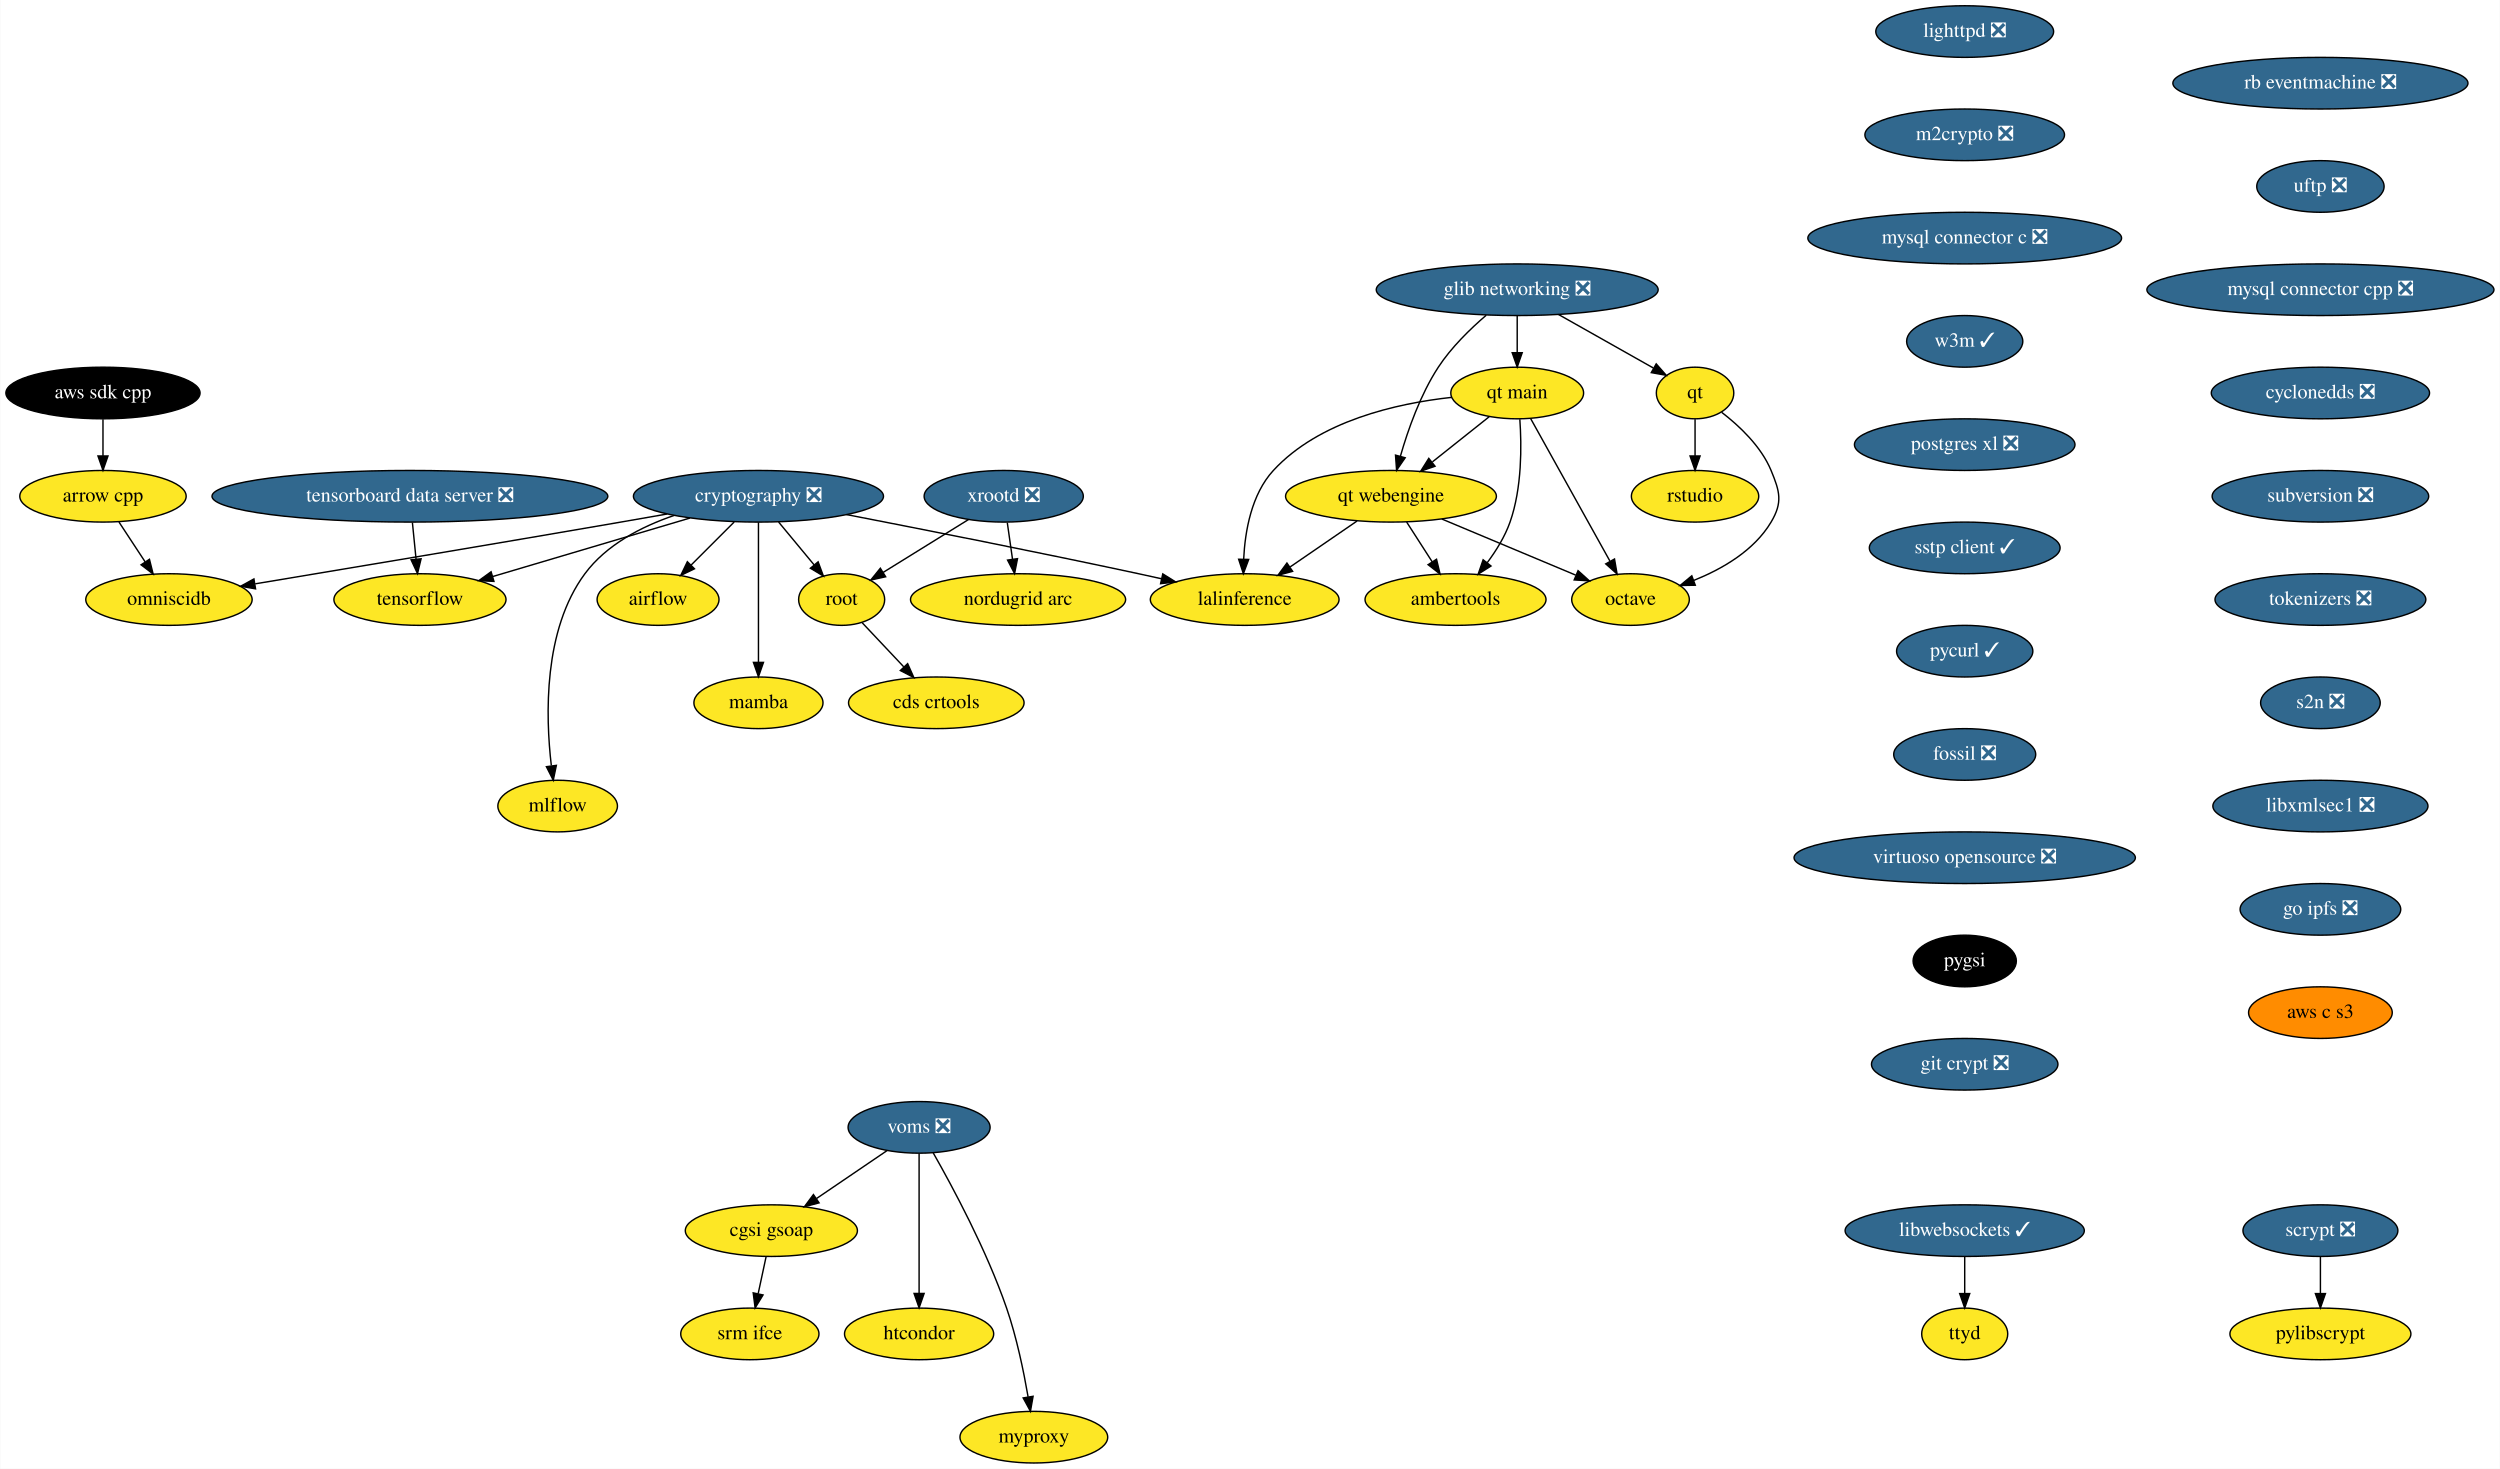
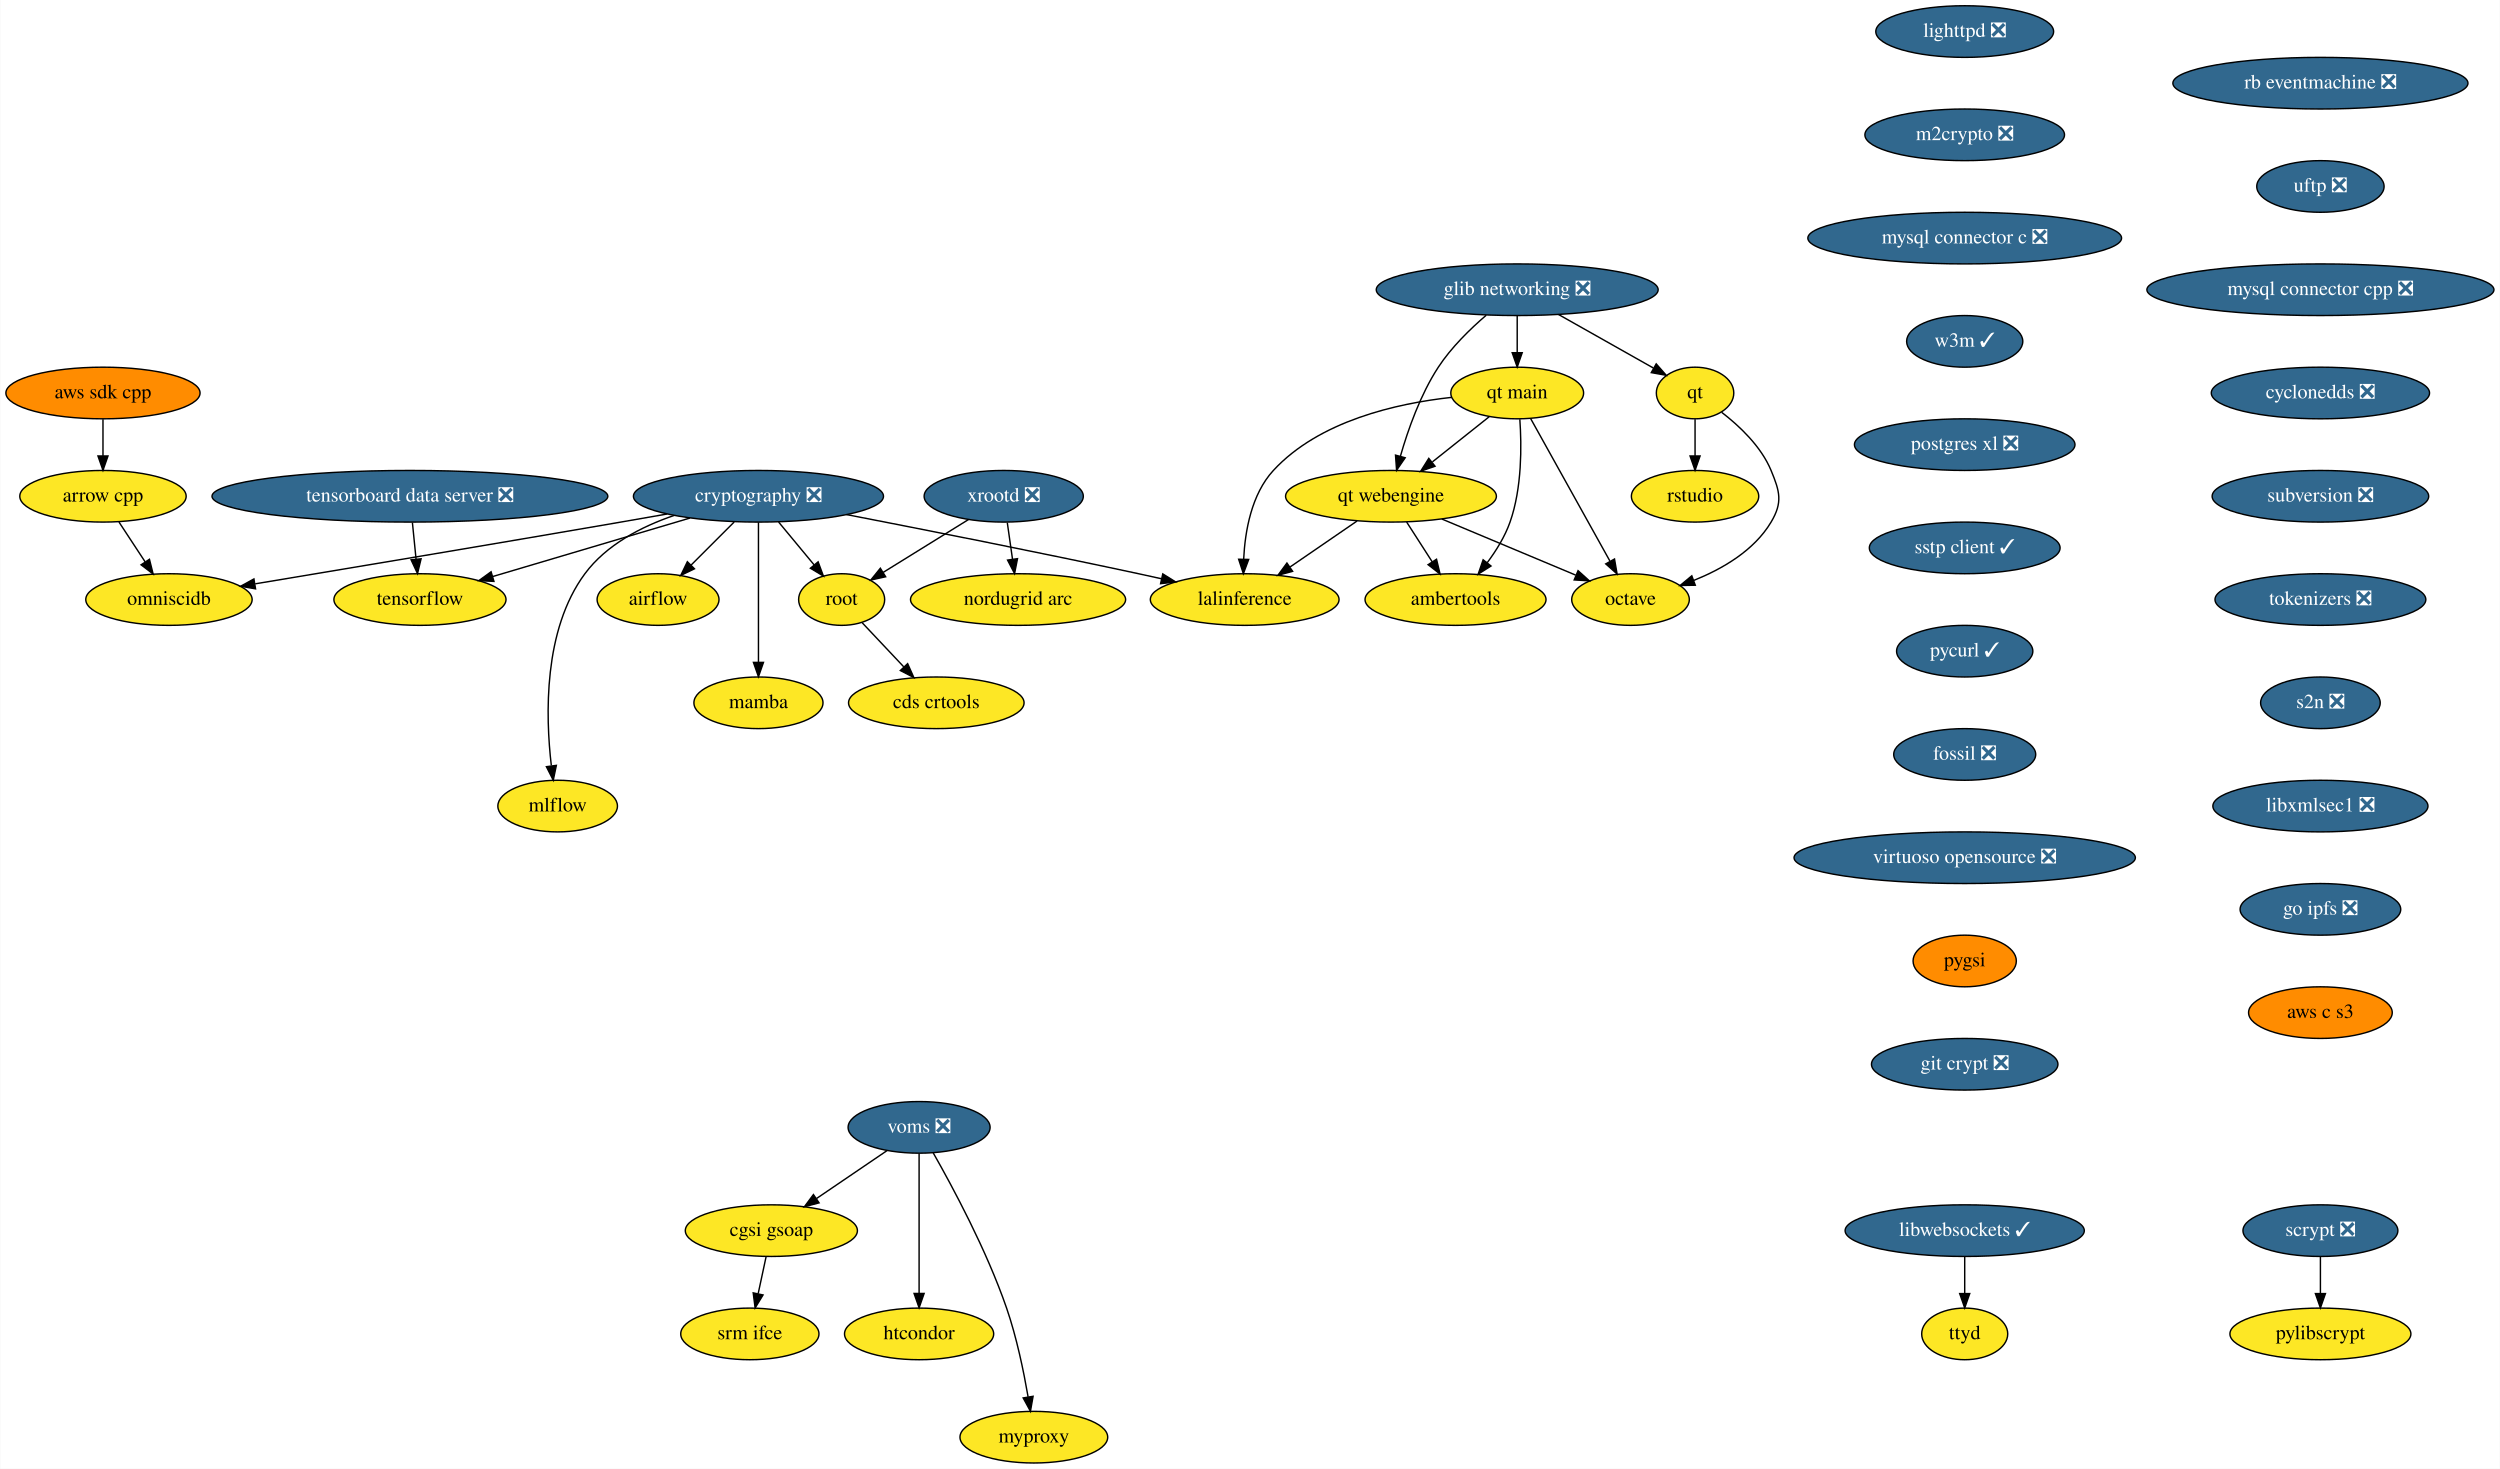
<svg xmlns="http://www.w3.org/2000/svg" xmlns:xlink="http://www.w3.org/1999/xlink" width="1743pt" height="1024pt" viewBox="0.00 0.00 1742.59 1024.00">
  <g id="graph0" class="graph" transform="scale(1 1) rotate(0) translate(4 1020)">
    <polygon fill="white" stroke="transparent" points="-4,4 -4,-1020 1738.59,-1020 1738.59,4 -4,4" />
    <g id="node1" class="node">
      <g id="a_node1">
        <a xlink:href="https://github.com/conda-forge/airflow-feedstock" xlink:title="airflow">
          <ellipse fill="#fde725" stroke="black" cx="454.59" cy="-602" rx="42.49" ry="18" />
          <text text-anchor="middle" x="454.59" y="-598.3" font-family="Times,serif" font-size="14.00">airflow</text>
        </a>
      </g>
    </g>
    <g id="node2" class="node">
      <g id="a_node2">
        <a xlink:href="https://github.com/conda-forge/arrow-cpp-feedstock" xlink:title="arrow cpp">
          <ellipse fill="#fde725" stroke="black" cx="67.59" cy="-674" rx="58" ry="18" />
          <text text-anchor="middle" x="67.59" y="-670.3" font-family="Times,serif" font-size="14.00">arrow cpp</text>
        </a>
      </g>
    </g>
    <g id="node3" class="node">
      <g id="a_node3">
        <a xlink:href="https://github.com/conda-forge/omniscidb-feedstock" xlink:title="omniscidb">
          <ellipse fill="#fde725" stroke="black" cx="113.59" cy="-602" rx="58" ry="18" />
          <text text-anchor="middle" x="113.59" y="-598.3" font-family="Times,serif" font-size="14.00">omniscidb</text>
        </a>
      </g>
    </g>
    <g id="edge1" class="edge">
      <path fill="none" stroke="black" d="M78.73,-656.05C84.21,-647.71 90.93,-637.49 97,-628.25" />
      <polygon fill="black" stroke="black" points="99.99,-630.07 102.56,-619.79 94.14,-626.22 99.99,-630.07" />
    </g>
    <g id="node4" class="node">
      <g id="a_node4">
        <a xlink:href="https://github.com/conda-forge/lighttpd-feedstock/pull/12" xlink:title="lighttpd ❎">
          <ellipse fill="#31688e" stroke="black" cx="1365.59" cy="-998" rx="61.99" ry="18" />
          <text text-anchor="middle" x="1365.59" y="-994.3" font-family="Times,serif" font-size="14.00" fill="white">lighttpd ❎</text>
        </a>
      </g>
    </g>
    <g id="node5" class="node">
      <g id="a_node5">
        <a xlink:href="https://github.com/conda-forge/m2crypto-feedstock/pull/70" xlink:title="m2crypto ❎">
          <ellipse fill="#31688e" stroke="black" cx="1365.59" cy="-926" rx="69.59" ry="18" />
          <text text-anchor="middle" x="1365.59" y="-922.3" font-family="Times,serif" font-size="14.00" fill="white">m2crypto ❎</text>
        </a>
      </g>
    </g>
    <g id="node6" class="node">
      <g id="a_node6">
        <a xlink:href="https://github.com/conda-forge/mysql-connector-c-feedstock/pull/21" xlink:title="mysql connector c ❎">
          <ellipse fill="#31688e" stroke="black" cx="1365.59" cy="-854" rx="109.38" ry="18" />
          <text text-anchor="middle" x="1365.59" y="-850.3" font-family="Times,serif" font-size="14.00" fill="white">mysql connector c ❎</text>
        </a>
      </g>
    </g>
    <g id="node7" class="node">
      <g id="a_node7">
        <a xlink:href="https://github.com/conda-forge/w3m-feedstock/pull/13" xlink:title="w3m ✓">
          <ellipse fill="#31688e" stroke="black" cx="1365.59" cy="-782" rx="40.5" ry="18" />
          <text text-anchor="middle" x="1365.59" y="-778.3" font-family="Times,serif" font-size="14.00" fill="white">w3m ✓</text>
        </a>
      </g>
    </g>
    <g id="node13" class="node">
      <g id="a_node13">
        <a xlink:href="https://github.com/conda-forge/postgres-xl-feedstock/pull/8" xlink:title="postgres xl ❎">
          <ellipse fill="#31688e" stroke="black" cx="1365.59" cy="-710" rx="76.89" ry="18" />
          <text text-anchor="middle" x="1365.59" y="-706.3" font-family="Times,serif" font-size="14.00" fill="white">postgres xl ❎</text>
        </a>
      </g>
    </g>
    <g id="node8" class="node">
      <g id="a_node8">
        <a xlink:href="https://github.com/conda-forge/octave-feedstock" xlink:title="octave">
          <ellipse fill="#fde725" stroke="black" cx="1132.59" cy="-602" rx="41" ry="18" />
          <text text-anchor="middle" x="1132.59" y="-598.3" font-family="Times,serif" font-size="14.00">octave</text>
        </a>
      </g>
    </g>
    <g id="node9" class="node">
      <g id="a_node9">
        <a xlink:href="https://github.com/conda-forge/pylibscrypt-feedstock" xlink:title="pylibscrypt">
          <ellipse fill="#fde725" stroke="black" cx="1613.59" cy="-90" rx="63.09" ry="18" />
          <text text-anchor="middle" x="1613.59" y="-86.3" font-family="Times,serif" font-size="14.00">pylibscrypt</text>
        </a>
      </g>
    </g>
    <g id="node10" class="node">
      <g id="a_node10">
        <a xlink:href="https://github.com/conda-forge/qt-feedstock" xlink:title="qt">
          <ellipse fill="#fde725" stroke="black" cx="1177.59" cy="-746" rx="27" ry="18" />
          <text text-anchor="middle" x="1177.59" y="-742.3" font-family="Times,serif" font-size="14.00">qt</text>
        </a>
      </g>
    </g>
    <g id="edge5" class="edge">
      <path fill="none" stroke="black" d="M1196.08,-732.58C1208.43,-723.1 1223.62,-708.83 1230.59,-692 1236.72,-677.22 1238.79,-669.74 1230.59,-656 1218.8,-636.21 1196.76,-623.36 1176.56,-615.28" />
      <polygon fill="black" stroke="black" points="1177.75,-611.98 1167.15,-611.79 1175.31,-618.55 1177.75,-611.98" />
    </g>
    <g id="node11" class="node">
      <g id="a_node11">
        <a xlink:href="https://github.com/conda-forge/rstudio-feedstock" xlink:title="rstudio">
          <ellipse fill="#fde725" stroke="black" cx="1177.59" cy="-674" rx="44.39" ry="18" />
          <text text-anchor="middle" x="1177.59" y="-670.3" font-family="Times,serif" font-size="14.00">rstudio</text>
        </a>
      </g>
    </g>
    <g id="edge6" class="edge">
      <path fill="none" stroke="black" d="M1177.59,-727.7C1177.59,-719.98 1177.59,-710.71 1177.59,-702.11" />
      <polygon fill="black" stroke="black" points="1181.09,-702.1 1177.59,-692.1 1174.09,-702.1 1181.09,-702.1" />
    </g>
    <g id="node12" class="node">
      <g id="a_node12">
        <a xlink:href="https://github.com/conda-forge/scrypt-feedstock/pull/37" xlink:title="scrypt ❎">
          <ellipse fill="#31688e" stroke="black" cx="1613.59" cy="-162" rx="54" ry="18" />
          <text text-anchor="middle" x="1613.59" y="-158.3" font-family="Times,serif" font-size="14.00" fill="white">scrypt ❎</text>
        </a>
      </g>
    </g>
    <g id="edge7" class="edge">
      <path fill="none" stroke="black" d="M1613.59,-143.7C1613.59,-135.98 1613.59,-126.71 1613.59,-118.11" />
      <polygon fill="black" stroke="black" points="1617.09,-118.1 1613.59,-108.1 1610.09,-118.1 1617.09,-118.1" />
    </g>
    <g id="node14" class="node">
      <g id="a_node14">
        <a xlink:href="https://github.com/conda-forge/sstp-client-feedstock/pull/7" xlink:title="sstp client ✓">
          <ellipse fill="#31688e" stroke="black" cx="1365.59" cy="-638" rx="66.5" ry="18" />
          <text text-anchor="middle" x="1365.59" y="-634.3" font-family="Times,serif" font-size="14.00" fill="white">sstp client ✓</text>
        </a>
      </g>
    </g>
    <g id="node23" class="node">
      <g id="a_node23">
        <a xlink:href="https://github.com/conda-forge/pycurl-feedstock/pull/24" xlink:title="pycurl ✓">
          <ellipse fill="#31688e" stroke="black" cx="1365.59" cy="-566" rx="47.5" ry="18" />
          <text text-anchor="middle" x="1365.59" y="-562.3" font-family="Times,serif" font-size="14.00" fill="white">pycurl ✓</text>
        </a>
      </g>
    </g>
    <g id="node15" class="node">
      <g id="a_node15">
        <a xlink:href="https://github.com/conda-forge/cryptography-feedstock/pull/98" xlink:title="cryptography ❎">
          <ellipse fill="#31688e" stroke="black" cx="524.59" cy="-674" rx="87.18" ry="18" />
          <text text-anchor="middle" x="524.59" y="-670.3" font-family="Times,serif" font-size="14.00" fill="white">cryptography ❎</text>
        </a>
      </g>
    </g>
    <g id="edge10" class="edge">
      <path fill="none" stroke="black" d="M507.65,-656.05C498.62,-647.03 487.39,-635.79 477.58,-625.99" />
      <polygon fill="black" stroke="black" points="479.97,-623.43 470.42,-618.83 475.02,-628.38 479.97,-623.43" />
    </g>
    <g id="edge11" class="edge">
      <path fill="none" stroke="black" d="M461.09,-661.68C450.25,-659.77 439.1,-657.81 428.59,-656 339.95,-640.69 237.16,-623.5 173.75,-612.96" />
      <polygon fill="black" stroke="black" points="173.97,-609.45 163.54,-611.27 172.83,-616.36 173.97,-609.45" />
    </g>
    <g id="node16" class="node">
      <g id="a_node16">
        <a xlink:href="https://github.com/conda-forge/tensorflow-feedstock" xlink:title="tensorflow">
          <ellipse fill="#fde725" stroke="black" cx="288.59" cy="-602" rx="60" ry="18" />
          <text text-anchor="middle" x="288.59" y="-598.3" font-family="Times,serif" font-size="14.00">tensorflow</text>
        </a>
      </g>
    </g>
    <g id="edge12" class="edge">
      <path fill="none" stroke="black" d="M476.84,-658.83C436.89,-646.99 380.07,-630.13 339.32,-618.05" />
      <polygon fill="black" stroke="black" points="340.17,-614.65 329.59,-615.16 338.18,-621.36 340.17,-614.65" />
    </g>
    <g id="node17" class="node">
      <g id="a_node17">
        <a xlink:href="https://github.com/conda-forge/lalinference-feedstock" xlink:title="lalinference">
          <ellipse fill="#fde725" stroke="black" cx="863.59" cy="-602" rx="65.79" ry="18" />
          <text text-anchor="middle" x="863.59" y="-598.3" font-family="Times,serif" font-size="14.00">lalinference</text>
        </a>
      </g>
    </g>
    <g id="edge13" class="edge">
      <path fill="none" stroke="black" d="M586.01,-661.23C639.78,-650.8 719.98,-634.95 789.59,-620 794.83,-618.88 800.27,-617.68 805.71,-616.46" />
      <polygon fill="black" stroke="black" points="806.49,-619.88 815.47,-614.26 804.95,-613.05 806.49,-619.88" />
    </g>
    <g id="node18" class="node">
      <g id="a_node18">
        <a xlink:href="https://github.com/conda-forge/root-feedstock" xlink:title="root">
          <ellipse fill="#fde725" stroke="black" cx="582.59" cy="-602" rx="30" ry="18" />
          <text text-anchor="middle" x="582.59" y="-598.3" font-family="Times,serif" font-size="14.00">root</text>
        </a>
      </g>
    </g>
    <g id="edge14" class="edge">
      <path fill="none" stroke="black" d="M538.63,-656.05C546.07,-647.08 555.32,-635.92 563.41,-626.15" />
      <polygon fill="black" stroke="black" points="566.19,-628.29 569.87,-618.36 560.79,-623.82 566.19,-628.29" />
    </g>
    <g id="node19" class="node">
      <g id="a_node19">
        <a xlink:href="https://github.com/conda-forge/mamba-feedstock" xlink:title="mamba">
          <ellipse fill="#fde725" stroke="black" cx="524.59" cy="-530" rx="45" ry="18" />
          <text text-anchor="middle" x="524.59" y="-526.3" font-family="Times,serif" font-size="14.00">mamba</text>
        </a>
      </g>
    </g>
    <g id="edge15" class="edge">
      <path fill="none" stroke="black" d="M524.59,-655.87C524.59,-631.67 524.59,-587.21 524.59,-558.39" />
      <polygon fill="black" stroke="black" points="528.09,-558.19 524.59,-548.19 521.09,-558.19 528.09,-558.19" />
    </g>
    <g id="node20" class="node">
      <g id="a_node20">
        <a xlink:href="https://github.com/conda-forge/mlflow-feedstock" xlink:title="mlflow">
          <ellipse fill="#fde725" stroke="black" cx="384.59" cy="-458" rx="41.69" ry="18" />
          <text text-anchor="middle" x="384.59" y="-454.3" font-family="Times,serif" font-size="14.00">mlflow</text>
        </a>
      </g>
    </g>
    <g id="edge16" class="edge">
      <path fill="none" stroke="black" d="M465.76,-660.62C442.84,-652.79 418.54,-640.18 403.59,-620 374.56,-580.82 376.12,-520.93 380.17,-486.31" />
      <polygon fill="black" stroke="black" points="383.69,-486.39 381.53,-476.02 376.75,-485.47 383.69,-486.39" />
    </g>
    <g id="node21" class="node">
      <g id="a_node21">
        <a xlink:href="https://github.com/conda-forge/cds-crtools-feedstock" xlink:title="cds crtools">
          <ellipse fill="#fde725" stroke="black" cx="648.59" cy="-530" rx="61.19" ry="18" />
          <text text-anchor="middle" x="648.59" y="-526.3" font-family="Times,serif" font-size="14.00">cds crtools</text>
        </a>
      </g>
    </g>
    <g id="edge17" class="edge">
      <path fill="none" stroke="black" d="M596.92,-585.81C605.37,-576.84 616.28,-565.28 625.88,-555.09" />
      <polygon fill="black" stroke="black" points="628.6,-557.3 632.92,-547.63 623.51,-552.5 628.6,-557.3" />
    </g>
    <g id="node22" class="node">
      <g id="a_node22">
        <a xlink:href="https://github.com/conda-forge/aws-sdk-cpp-feedstock" xlink:title="aws sdk cpp">
-           <ellipse fill="#000000" stroke="black" cx="67.59" cy="-746" rx="67.69" ry="18" />
-           <text text-anchor="middle" x="67.59" y="-742.3" font-family="Times,serif" font-size="14.00" fill="white">aws sdk cpp</text>
+           <ellipse fill="#ff8c00" stroke="black" cx="67.59" cy="-746" rx="67.69" ry="18" />
+           <text text-anchor="middle" x="67.59" y="-742.3" font-family="Times,serif" font-size="14.00">aws sdk cpp</text>
        </a>
      </g>
    </g>
    <g id="edge18" class="edge">
      <path fill="none" stroke="black" d="M67.59,-727.7C67.59,-719.98 67.59,-710.71 67.59,-702.11" />
      <polygon fill="black" stroke="black" points="71.09,-702.1 67.59,-692.1 64.09,-702.1 71.09,-702.1" />
    </g>
    <g id="node24" class="node">
      <g id="a_node24">
        <a xlink:href="https://github.com/conda-forge/fossil-feedstock/pull/15" xlink:title="fossil ❎">
          <ellipse fill="#31688e" stroke="black" cx="1365.59" cy="-494" rx="49.5" ry="18" />
          <text text-anchor="middle" x="1365.59" y="-490.3" font-family="Times,serif" font-size="14.00" fill="white">fossil ❎</text>
        </a>
      </g>
    </g>
    <g id="node27" class="node">
      <g id="a_node27">
        <a xlink:href="https://github.com/conda-forge/virtuoso-opensource-feedstock/pull/5" xlink:title="virtuoso opensource ❎">
          <ellipse fill="#31688e" stroke="black" cx="1365.59" cy="-422" rx="119" ry="18" />
          <text text-anchor="middle" x="1365.59" y="-418.3" font-family="Times,serif" font-size="14.00" fill="white">virtuoso opensource ❎</text>
        </a>
      </g>
    </g>
    <g id="node25" class="node">
      <g id="a_node25">
        <a xlink:href="https://github.com/conda-forge/xrootd-feedstock/pull/59" xlink:title="xrootd ❎">
          <ellipse fill="#31688e" stroke="black" cx="695.59" cy="-674" rx="55.49" ry="18" />
          <text text-anchor="middle" x="695.59" y="-670.3" font-family="Times,serif" font-size="14.00" fill="white">xrootd ❎</text>
        </a>
      </g>
    </g>
    <g id="edge21" class="edge">
      <path fill="none" stroke="black" d="M671.07,-657.81C653.56,-646.96 629.93,-632.32 611.49,-620.9" />
      <polygon fill="black" stroke="black" points="613.26,-617.88 602.91,-615.59 609.57,-623.83 613.26,-617.88" />
    </g>
    <g id="node26" class="node">
      <g id="a_node26">
        <a xlink:href="https://github.com/conda-forge/nordugrid-arc-feedstock" xlink:title="nordugrid arc">
          <ellipse fill="#fde725" stroke="black" cx="705.59" cy="-602" rx="74.99" ry="18" />
          <text text-anchor="middle" x="705.59" y="-598.3" font-family="Times,serif" font-size="14.00">nordugrid arc</text>
        </a>
      </g>
    </g>
    <g id="edge22" class="edge">
      <path fill="none" stroke="black" d="M698.07,-655.7C699.17,-647.98 700.49,-638.71 701.72,-630.11" />
      <polygon fill="black" stroke="black" points="705.2,-630.5 703.15,-620.1 698.27,-629.51 705.2,-630.5" />
    </g>
    <g id="node28" class="node">
      <g id="a_node28">
        <a xlink:href="https://github.com/conda-forge/pygsi-feedstock" xlink:title="pygsi">
-           <ellipse fill="#000000" stroke="black" cx="1365.59" cy="-350" rx="36" ry="18" />
-           <text text-anchor="middle" x="1365.59" y="-346.3" font-family="Times,serif" font-size="14.00" fill="white">pygsi</text>
+           <ellipse fill="#ff8c00" stroke="black" cx="1365.59" cy="-350" rx="36" ry="18" />
+           <text text-anchor="middle" x="1365.59" y="-346.3" font-family="Times,serif" font-size="14.00">pygsi</text>
        </a>
      </g>
    </g>
    <g id="node34" class="node">
      <g id="a_node34">
        <a xlink:href="https://github.com/conda-forge/git-crypt-feedstock/pull/4" xlink:title="git crypt ❎">
          <ellipse fill="#31688e" stroke="black" cx="1365.59" cy="-278" rx="65" ry="18" />
          <text text-anchor="middle" x="1365.59" y="-274.3" font-family="Times,serif" font-size="14.00" fill="white">git crypt ❎</text>
        </a>
      </g>
    </g>
    <g id="node29" class="node">
      <g id="a_node29">
        <a xlink:href="https://github.com/conda-forge/voms-feedstock/pull/14" xlink:title="voms ❎">
          <ellipse fill="#31688e" stroke="black" cx="636.59" cy="-234" rx="49.5" ry="18" />
          <text text-anchor="middle" x="636.59" y="-230.3" font-family="Times,serif" font-size="14.00" fill="white">voms ❎</text>
        </a>
      </g>
    </g>
    <g id="node30" class="node">
      <g id="a_node30">
        <a xlink:href="https://github.com/conda-forge/cgsi-gsoap-feedstock" xlink:title="cgsi gsoap">
          <ellipse fill="#fde725" stroke="black" cx="533.59" cy="-162" rx="60" ry="18" />
          <text text-anchor="middle" x="533.59" y="-158.3" font-family="Times,serif" font-size="14.00">cgsi gsoap</text>
        </a>
      </g>
    </g>
    <g id="edge25" class="edge">
      <path fill="none" stroke="black" d="M614.24,-217.81C599.87,-208.04 580.97,-195.2 565.08,-184.4" />
      <polygon fill="black" stroke="black" points="566.85,-181.37 556.61,-178.64 562.92,-187.16 566.85,-181.37" />
    </g>
    <g id="node31" class="node">
      <g id="a_node31">
        <a xlink:href="https://github.com/conda-forge/htcondor-feedstock" xlink:title="htcondor">
          <ellipse fill="#fde725" stroke="black" cx="636.59" cy="-90" rx="52" ry="18" />
          <text text-anchor="middle" x="636.59" y="-86.3" font-family="Times,serif" font-size="14.00">htcondor</text>
        </a>
      </g>
    </g>
    <g id="edge26" class="edge">
      <path fill="none" stroke="black" d="M636.59,-215.87C636.59,-191.67 636.59,-147.21 636.59,-118.39" />
      <polygon fill="black" stroke="black" points="640.09,-118.19 636.59,-108.19 633.09,-118.19 640.09,-118.19" />
    </g>
    <g id="node32" class="node">
      <g id="a_node32">
        <a xlink:href="https://github.com/conda-forge/myproxy-feedstock" xlink:title="myproxy">
          <ellipse fill="#fde725" stroke="black" cx="716.59" cy="-18" rx="51.5" ry="18" />
          <text text-anchor="middle" x="716.59" y="-14.3" font-family="Times,serif" font-size="14.00">myproxy</text>
        </a>
      </g>
    </g>
    <g id="edge27" class="edge">
      <path fill="none" stroke="black" d="M646.45,-216.18C659.83,-192.69 683.66,-148.4 697.59,-108 704.58,-87.74 709.5,-63.97 712.58,-46.09" />
      <polygon fill="black" stroke="black" points="716.06,-46.5 714.22,-36.06 709.15,-45.37 716.06,-46.5" />
    </g>
    <g id="node33" class="node">
      <g id="a_node33">
        <a xlink:href="https://github.com/conda-forge/srm-ifce-feedstock" xlink:title="srm ifce">
          <ellipse fill="#fde725" stroke="black" cx="518.59" cy="-90" rx="48.19" ry="18" />
          <text text-anchor="middle" x="518.59" y="-86.3" font-family="Times,serif" font-size="14.00">srm ifce</text>
        </a>
      </g>
    </g>
    <g id="edge28" class="edge">
      <path fill="none" stroke="black" d="M529.89,-143.7C528.23,-135.98 526.25,-126.71 524.4,-118.11" />
      <polygon fill="black" stroke="black" points="527.78,-117.15 522.26,-108.1 520.93,-118.62 527.78,-117.15" />
    </g>
    <g id="node35" class="node">
      <g id="a_node35">
        <a xlink:href="https://github.com/conda-forge/ambertools-feedstock" xlink:title="ambertools">
          <ellipse fill="#fde725" stroke="black" cx="1010.59" cy="-602" rx="63.09" ry="18" />
          <text text-anchor="middle" x="1010.59" y="-598.3" font-family="Times,serif" font-size="14.00">ambertools</text>
        </a>
      </g>
    </g>
    <g id="node36" class="node">
      <g id="a_node36">
        <a xlink:href="https://github.com/conda-forge/libwebsockets-feedstock/pull/35" xlink:title="libwebsockets ✓">
          <ellipse fill="#31688e" stroke="black" cx="1365.59" cy="-162" rx="83.39" ry="18" />
          <text text-anchor="middle" x="1365.59" y="-158.3" font-family="Times,serif" font-size="14.00" fill="white">libwebsockets ✓</text>
        </a>
      </g>
    </g>
    <g id="node37" class="node">
      <g id="a_node37">
        <a xlink:href="https://github.com/conda-forge/ttyd-feedstock" xlink:title="ttyd">
          <ellipse fill="#fde725" stroke="black" cx="1365.59" cy="-90" rx="30" ry="18" />
          <text text-anchor="middle" x="1365.59" y="-86.3" font-family="Times,serif" font-size="14.00">ttyd</text>
        </a>
      </g>
    </g>
    <g id="edge30" class="edge">
      <path fill="none" stroke="black" d="M1365.59,-143.7C1365.59,-135.98 1365.59,-126.71 1365.59,-118.11" />
      <polygon fill="black" stroke="black" points="1369.09,-118.1 1365.59,-108.1 1362.09,-118.1 1369.09,-118.1" />
    </g>
    <g id="node38" class="node">
      <g id="a_node38">
        <a xlink:href="https://github.com/conda-forge/rb-eventmachine-feedstock/pull/4" xlink:title="rb eventmachine ❎">
          <ellipse fill="#31688e" stroke="black" cx="1613.59" cy="-962" rx="102.88" ry="18" />
          <text text-anchor="middle" x="1613.59" y="-958.3" font-family="Times,serif" font-size="14.00" fill="white">rb eventmachine ❎</text>
        </a>
      </g>
    </g>
    <g id="node39" class="node">
      <g id="a_node39">
        <a xlink:href="https://github.com/conda-forge/uftp-feedstock/pull/2" xlink:title="uftp ❎">
          <ellipse fill="#31688e" stroke="black" cx="1613.59" cy="-890" rx="44.39" ry="18" />
          <text text-anchor="middle" x="1613.59" y="-886.3" font-family="Times,serif" font-size="14.00" fill="white">uftp ❎</text>
        </a>
      </g>
    </g>
    <g id="node40" class="node">
      <g id="a_node40">
        <a xlink:href="https://github.com/conda-forge/mysql-connector-cpp-feedstock/pull/23" xlink:title="mysql connector cpp ❎">
          <ellipse fill="#31688e" stroke="black" cx="1613.59" cy="-818" rx="121" ry="18" />
          <text text-anchor="middle" x="1613.59" y="-814.3" font-family="Times,serif" font-size="14.00" fill="white">mysql connector cpp ❎</text>
        </a>
      </g>
    </g>
    <g id="node41" class="node">
      <g id="a_node41">
        <a xlink:href="https://github.com/conda-forge/cyclonedds-feedstock/pull/2" xlink:title="cyclonedds ❎">
          <ellipse fill="#31688e" stroke="black" cx="1613.59" cy="-746" rx="76.09" ry="18" />
          <text text-anchor="middle" x="1613.59" y="-742.3" font-family="Times,serif" font-size="14.00" fill="white">cyclonedds ❎</text>
        </a>
      </g>
    </g>
    <g id="node42" class="node">
      <g id="a_node42">
        <a xlink:href="https://github.com/conda-forge/subversion-feedstock/pull/10" xlink:title="subversion ❎">
          <ellipse fill="#31688e" stroke="black" cx="1613.59" cy="-674" rx="75.5" ry="18" />
          <text text-anchor="middle" x="1613.59" y="-670.3" font-family="Times,serif" font-size="14.00" fill="white">subversion ❎</text>
        </a>
      </g>
    </g>
    <g id="node43" class="node">
      <g id="a_node43">
        <a xlink:href="https://github.com/conda-forge/tokenizers-feedstock/pull/48" xlink:title="tokenizers ❎">
          <ellipse fill="#31688e" stroke="black" cx="1613.59" cy="-602" rx="73.5" ry="18" />
          <text text-anchor="middle" x="1613.59" y="-598.3" font-family="Times,serif" font-size="14.00" fill="white">tokenizers ❎</text>
        </a>
      </g>
    </g>
    <g id="node44" class="node">
      <g id="a_node44">
        <a xlink:href="https://github.com/conda-forge/s2n-feedstock/pull/64" xlink:title="s2n ❎">
          <ellipse fill="#31688e" stroke="black" cx="1613.59" cy="-530" rx="41.69" ry="18" />
          <text text-anchor="middle" x="1613.59" y="-526.3" font-family="Times,serif" font-size="14.00" fill="white">s2n ❎</text>
        </a>
      </g>
    </g>
    <g id="node48" class="node">
      <g id="a_node48">
        <a xlink:href="https://github.com/conda-forge/libxmlsec1-feedstock/pull/17" xlink:title="libxmlsec1 ❎">
          <ellipse fill="#31688e" stroke="black" cx="1613.59" cy="-458" rx="74.99" ry="18" />
          <text text-anchor="middle" x="1613.59" y="-454.3" font-family="Times,serif" font-size="14.00" fill="white">libxmlsec1 ❎</text>
        </a>
      </g>
    </g>
    <g id="node45" class="node">
      <g id="a_node45">
        <a xlink:href="https://github.com/conda-forge/glib-networking-feedstock/pull/16" xlink:title="glib networking ❎">
          <ellipse fill="#31688e" stroke="black" cx="1053.59" cy="-818" rx="98.28" ry="18" />
          <text text-anchor="middle" x="1053.59" y="-814.3" font-family="Times,serif" font-size="14.00" fill="white">glib networking ❎</text>
        </a>
      </g>
    </g>
    <g id="edge37" class="edge">
      <path fill="none" stroke="black" d="M1082.35,-800.76C1102.24,-789.54 1128.61,-774.65 1148.56,-763.39" />
      <polygon fill="black" stroke="black" points="1150.51,-766.31 1157.5,-758.34 1147.07,-760.21 1150.51,-766.31" />
    </g>
    <g id="node46" class="node">
      <g id="a_node46">
        <a xlink:href="https://github.com/conda-forge/qt-main-feedstock" xlink:title="qt main">
          <ellipse fill="#fde725" stroke="black" cx="1053.59" cy="-746" rx="46.29" ry="18" />
          <text text-anchor="middle" x="1053.59" y="-742.3" font-family="Times,serif" font-size="14.00">qt main</text>
        </a>
      </g>
    </g>
    <g id="edge38" class="edge">
      <path fill="none" stroke="black" d="M1053.59,-799.7C1053.59,-791.98 1053.59,-782.71 1053.59,-774.11" />
      <polygon fill="black" stroke="black" points="1057.09,-774.1 1053.59,-764.1 1050.09,-774.1 1057.09,-774.1" />
    </g>
    <g id="node47" class="node">
      <g id="a_node47">
        <a xlink:href="https://github.com/conda-forge/qt-webengine-feedstock" xlink:title="qt webengine">
          <ellipse fill="#fde725" stroke="black" cx="965.59" cy="-674" rx="73.5" ry="18" />
          <text text-anchor="middle" x="965.59" y="-670.3" font-family="Times,serif" font-size="14.00">qt webengine</text>
        </a>
      </g>
    </g>
    <g id="edge39" class="edge">
      <path fill="none" stroke="black" d="M1031.99,-800.23C1020.78,-790.62 1007.6,-777.76 998.59,-764 986.09,-744.89 977.45,-720.39 972.16,-701.94" />
      <polygon fill="black" stroke="black" points="975.49,-700.85 969.49,-692.12 968.74,-702.69 975.49,-700.85" />
    </g>
    <g id="edge40" class="edge">
      <path fill="none" stroke="black" d="M1062.97,-728.15C1076.63,-703.6 1102.12,-657.77 1118.18,-628.91" />
      <polygon fill="black" stroke="black" points="1121.43,-630.27 1123.23,-619.82 1115.31,-626.86 1121.43,-630.27" />
    </g>
    <g id="edge41" class="edge">
      <path fill="none" stroke="black" d="M1007.99,-742.97C969.41,-738.76 915.45,-726.55 883.59,-692 868.29,-675.4 863.83,-649.68 862.88,-630.15" />
      <polygon fill="black" stroke="black" points="866.38,-629.96 862.67,-620.03 859.38,-630.1 866.38,-629.96" />
    </g>
    <g id="edge42" class="edge">
      <path fill="none" stroke="black" d="M1055.42,-727.72C1056.72,-709.37 1056.98,-679.79 1048.59,-656 1045.04,-645.91 1038.93,-636.05 1032.63,-627.62" />
      <polygon fill="black" stroke="black" points="1035.32,-625.38 1026.37,-619.71 1029.84,-629.72 1035.32,-625.38" />
    </g>
    <g id="edge43" class="edge">
      <path fill="none" stroke="black" d="M1034.06,-729.46C1022.43,-720.21 1007.46,-708.3 994.48,-697.98" />
      <polygon fill="black" stroke="black" points="996.3,-694.95 986.3,-691.47 991.94,-700.43 996.3,-694.95" />
    </g>
    <g id="edge44" class="edge">
      <path fill="none" stroke="black" d="M1001.01,-658.15C1028.42,-646.67 1066.31,-630.78 1094.39,-619.01" />
      <polygon fill="black" stroke="black" points="1096.02,-622.13 1103.89,-615.03 1093.31,-615.67 1096.02,-622.13" />
    </g>
    <g id="edge45" class="edge">
      <path fill="none" stroke="black" d="M941.94,-656.76C928.06,-647.24 910.36,-635.09 895.29,-624.75" />
      <polygon fill="black" stroke="black" points="897,-621.68 886.77,-618.91 893.04,-627.45 897,-621.68" />
    </g>
    <g id="edge46" class="edge">
      <path fill="none" stroke="black" d="M976.49,-656.05C981.85,-647.71 988.42,-637.49 994.36,-628.25" />
      <polygon fill="black" stroke="black" points="997.34,-630.09 999.8,-619.79 991.45,-626.31 997.34,-630.09" />
    </g>
    <g id="node49" class="node">
      <g id="a_node49">
        <a xlink:href="https://github.com/conda-forge/go-ipfs-feedstock/pull/13" xlink:title="go ipfs ❎">
          <ellipse fill="#31688e" stroke="black" cx="1613.59" cy="-386" rx="56" ry="18" />
          <text text-anchor="middle" x="1613.59" y="-382.3" font-family="Times,serif" font-size="14.00" fill="white">go ipfs ❎</text>
        </a>
      </g>
    </g>
    <g id="node50" class="node">
      <g id="a_node50">
        <a xlink:href="https://github.com/conda-forge/aws-c-s3-feedstock" xlink:title="aws c s3">
          <ellipse fill="#ff8c00" stroke="black" cx="1613.59" cy="-314" rx="50.09" ry="18" />
          <text text-anchor="middle" x="1613.59" y="-310.3" font-family="Times,serif" font-size="14.00">aws c s3</text>
        </a>
      </g>
    </g>
    <g id="node51" class="node">
      <g id="a_node51">
        <a xlink:href="https://github.com/conda-forge/tensorboard-data-server-feedstock/pull/9" xlink:title="tensorboard data server ❎">
          <ellipse fill="#31688e" stroke="black" cx="281.59" cy="-674" rx="138" ry="18" />
          <text text-anchor="middle" x="281.59" y="-670.3" font-family="Times,serif" font-size="14.00" fill="white">tensorboard data server ❎</text>
        </a>
      </g>
    </g>
    <g id="edge50" class="edge">
      <path fill="none" stroke="black" d="M283.32,-655.7C284.1,-647.98 285.02,-638.71 285.88,-630.11" />
      <polygon fill="black" stroke="black" points="289.37,-630.4 286.88,-620.1 282.41,-629.71 289.37,-630.4" />
    </g>
  </g>
</svg>
